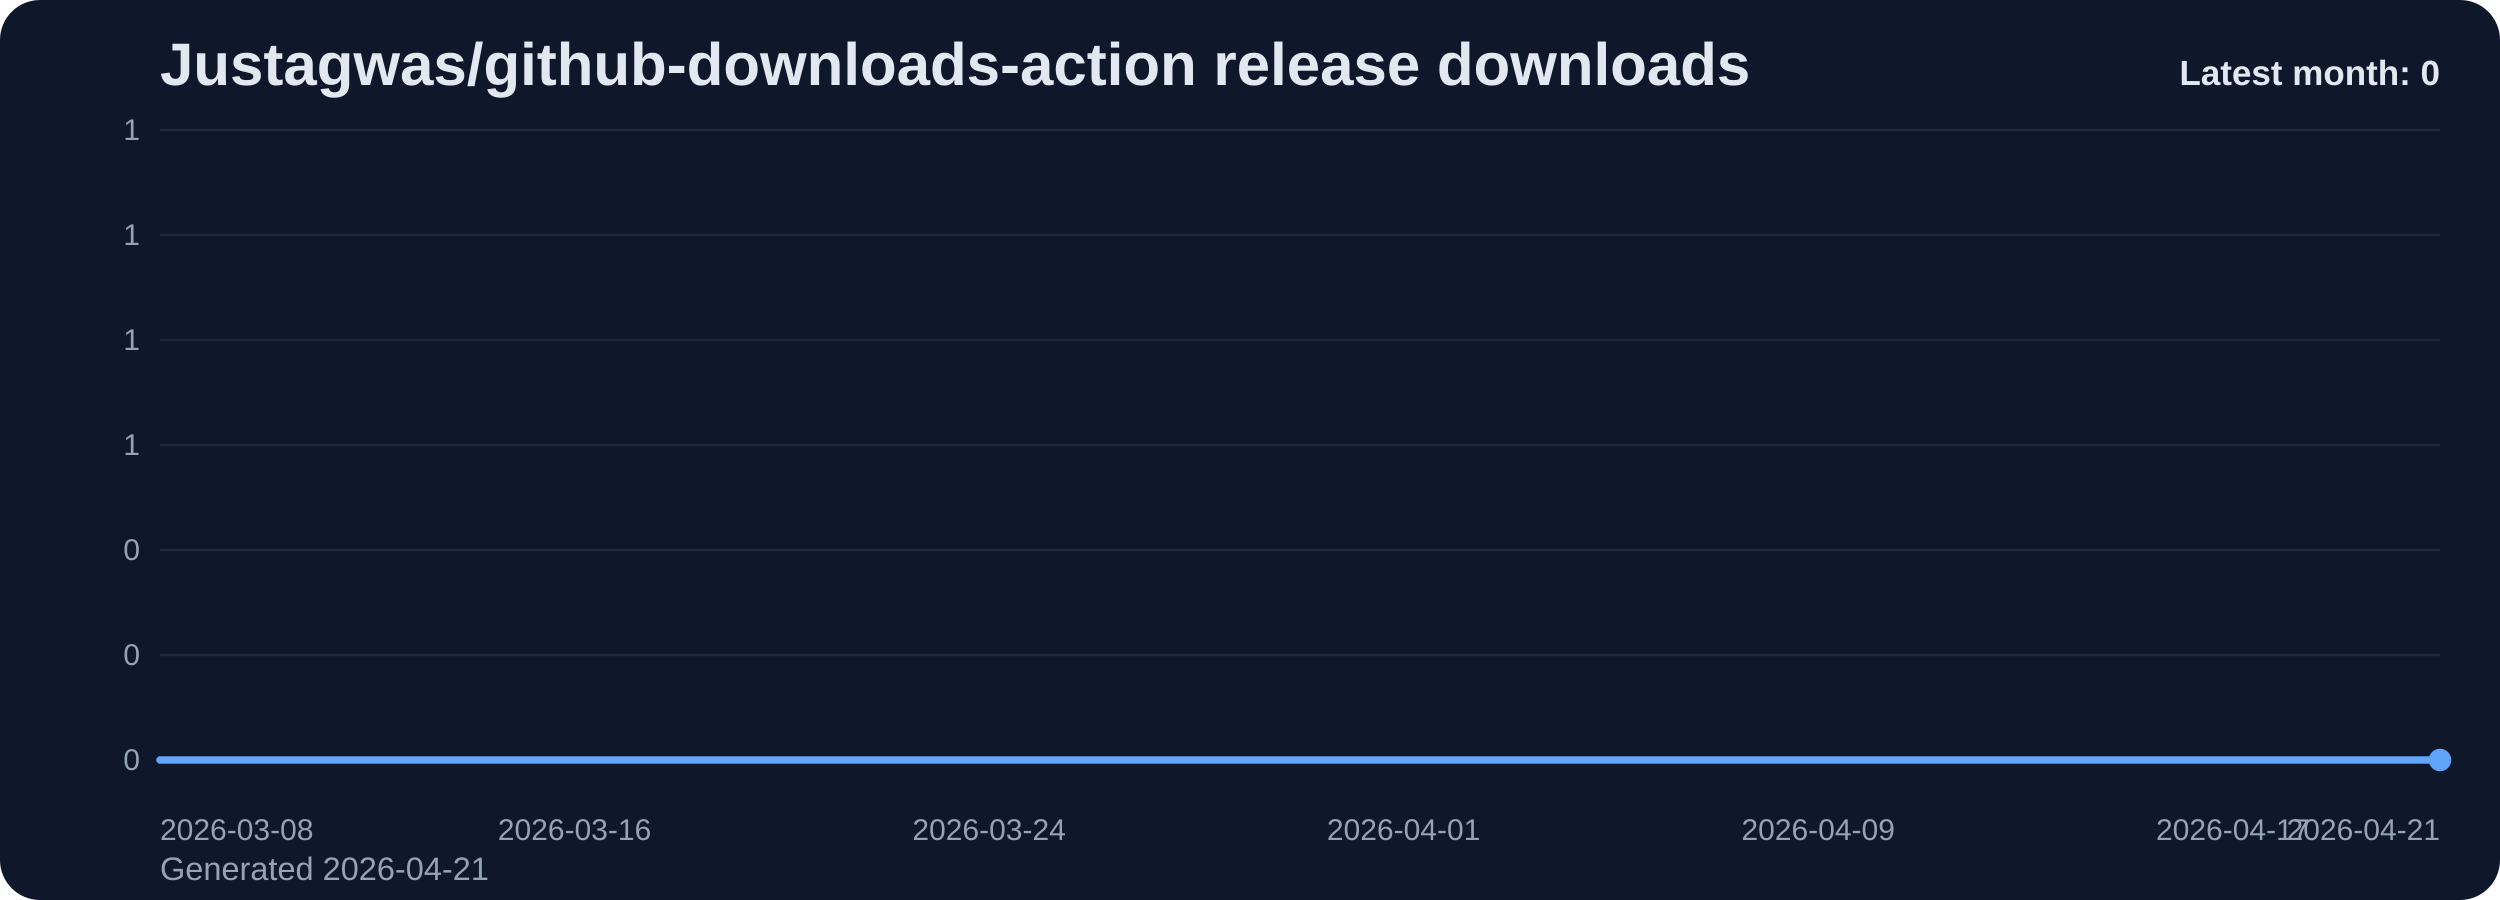
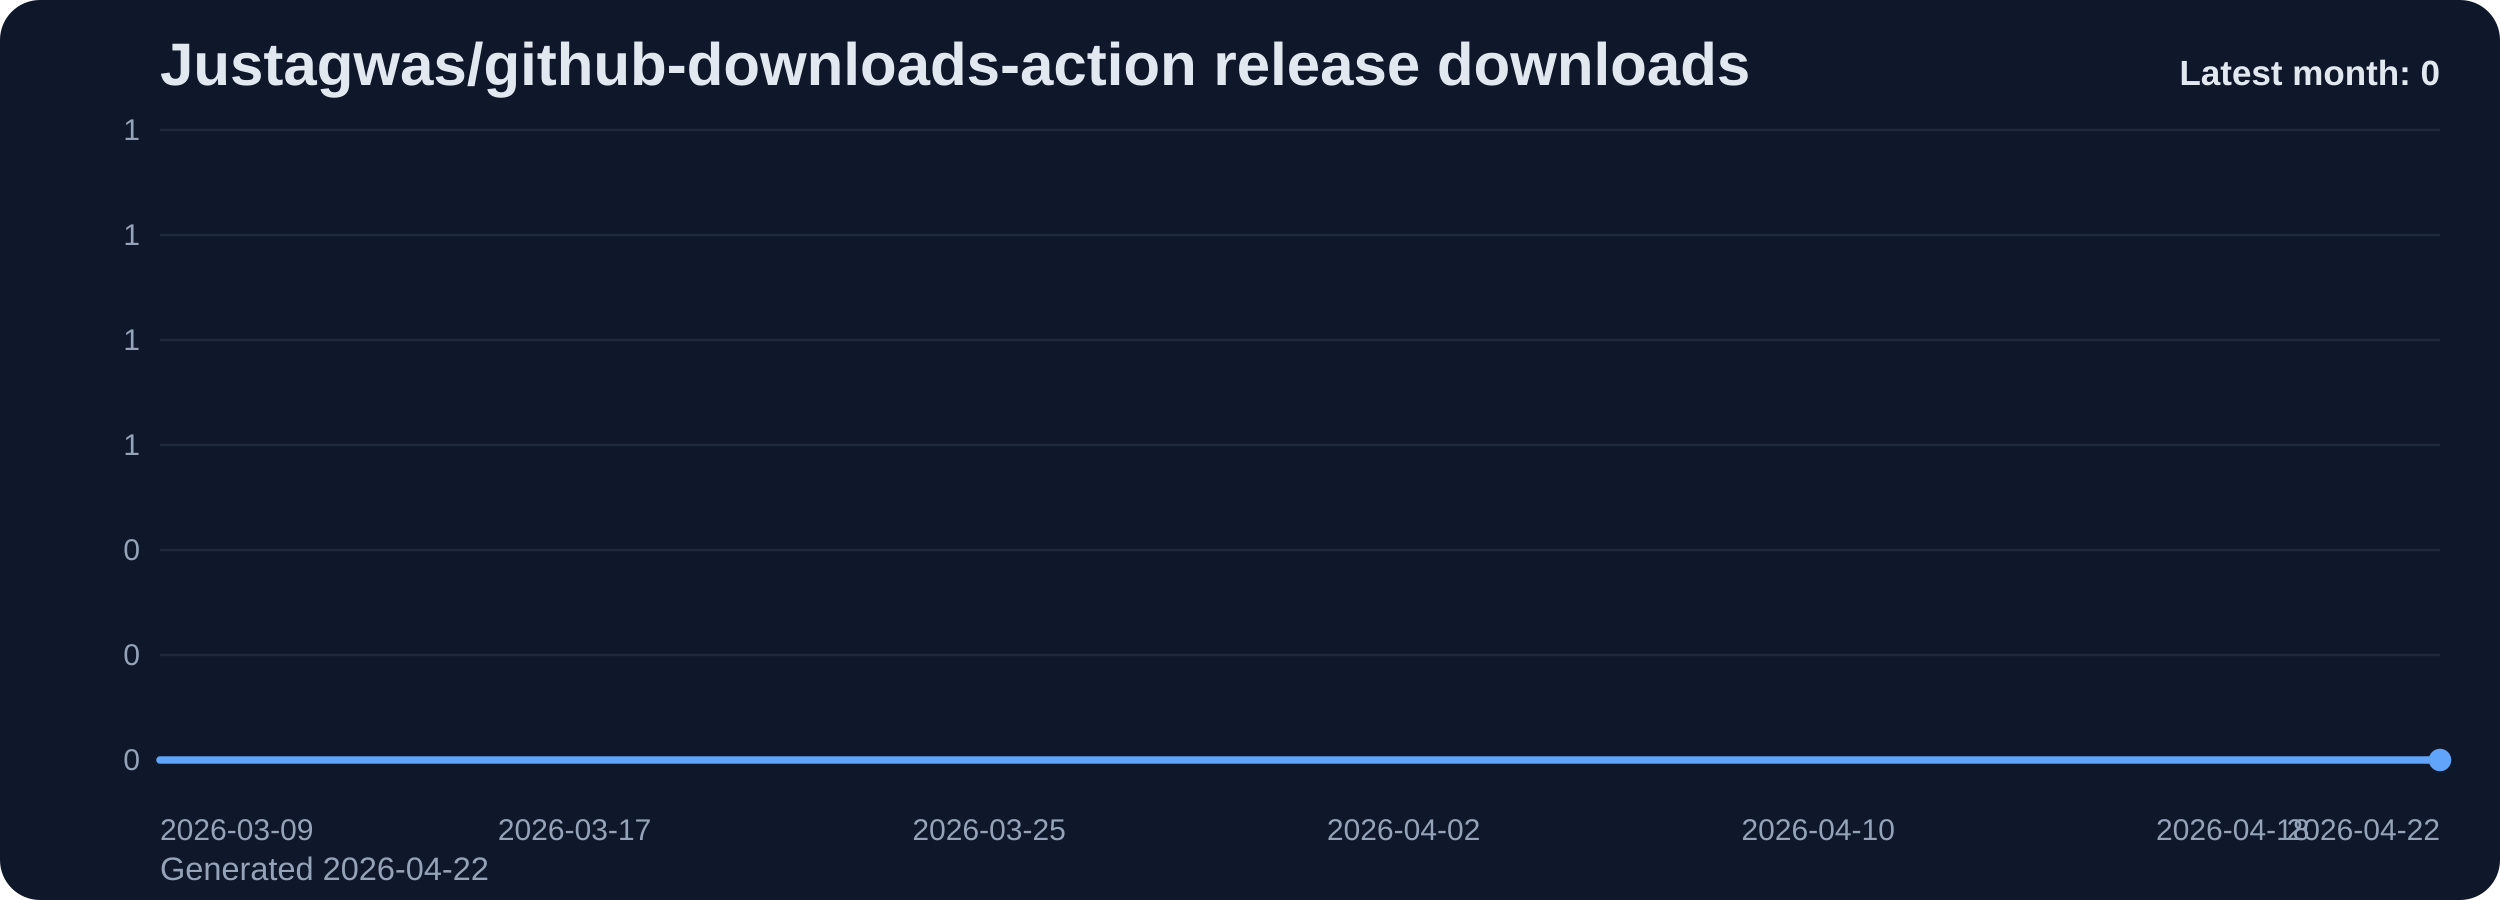
<svg xmlns="http://www.w3.org/2000/svg" viewBox="0 0 1000 360" role="img" aria-label="Justagwas/github-downloads-action release downloads chart">
  <defs>
    <linearGradient id="fill-monthly-slate" x1="0" y1="0" x2="0" y2="1">
      <stop offset="0%" stop-color="#60a5fa" stop-opacity="0.32" />
      <stop offset="100%" stop-color="#60a5fa" stop-opacity="0.05" />
    </linearGradient>
    <style>
      .bg { fill: #0f172a; }
      .title { font: 700 24px Arial, sans-serif; fill: #e2e8f0; }
      .sub { font: 400 13px Arial, sans-serif; fill: #94a3b8; }
      .grid { stroke: #1e293b; stroke-width: 1; }
      .axis { font: 400 12px Arial, sans-serif; fill: #94a3b8; }
      .line { fill: none; stroke: #60a5fa; stroke-width: 3; stroke-linecap: round; stroke-linejoin: round; }
      .dot { fill: #60a5fa; }
      .value { font: 600 11px Arial, sans-serif; fill: #cbd5e1; }
      .latest { font: 700 14px Arial, sans-serif; fill: #e2e8f0; }
    </style>
  </defs>
  <rect class="bg" x="0" y="0" width="1000" height="360" rx="16" />
  <text class="title" x="64" y="34">Justagwas/github-downloads-action release downloads</text>
-   <text class="sub" x="64" y="352">Generated 2026-04-21</text>
+   <text class="sub" x="64" y="352">Generated 2026-04-22</text>
  <line x1="64" y1="52.00" x2="976" y2="52.00" class="grid" />
  <text x="56" y="56.00" text-anchor="end" class="axis">1</text>
  <line x1="64" y1="94.00" x2="976" y2="94.00" class="grid" />
  <text x="56" y="98.00" text-anchor="end" class="axis">1</text>
  <line x1="64" y1="136.00" x2="976" y2="136.00" class="grid" />
  <text x="56" y="140.00" text-anchor="end" class="axis">1</text>
  <line x1="64" y1="178.00" x2="976" y2="178.00" class="grid" />
  <text x="56" y="182.00" text-anchor="end" class="axis">1</text>
  <line x1="64" y1="220.00" x2="976" y2="220.00" class="grid" />
  <text x="56" y="224.00" text-anchor="end" class="axis">0</text>
  <line x1="64" y1="262.00" x2="976" y2="262.00" class="grid" />
  <text x="56" y="266.00" text-anchor="end" class="axis">0</text>
  <line x1="64" y1="304.00" x2="976" y2="304.00" class="grid" />
  <text x="56" y="308.00" text-anchor="end" class="axis">0</text>
  <path d="M 64.00 304 L 64.00 304.00 L 84.73 304.00 L 105.45 304.00 L 126.18 304.00 L 146.91 304.00 L 167.64 304.00 L 188.36 304.00 L 209.09 304.00 L 229.82 304.00 L 250.55 304.00 L 271.27 304.00 L 292.00 304.00 L 312.73 304.00 L 333.45 304.00 L 354.18 304.00 L 374.91 304.00 L 395.64 304.00 L 416.36 304.00 L 437.09 304.00 L 457.82 304.00 L 478.55 304.00 L 499.27 304.00 L 520.00 304.00 L 540.73 304.00 L 561.45 304.00 L 582.18 304.00 L 602.91 304.00 L 623.64 304.00 L 644.36 304.00 L 665.09 304.00 L 685.82 304.00 L 706.55 304.00 L 727.27 304.00 L 748.00 304.00 L 768.73 304.00 L 789.45 304.00 L 810.18 304.00 L 830.91 304.00 L 851.64 304.00 L 872.36 304.00 L 893.09 304.00 L 913.82 304.00 L 934.55 304.00 L 955.27 304.00 L 976.00 304.00 L 976.00 304 Z" fill="url(#fill-monthly-slate)" />
  <polyline class="line" points="64.00,304.00 84.73,304.00 105.45,304.00 126.18,304.00 146.91,304.00 167.64,304.00 188.36,304.00 209.09,304.00 229.82,304.00 250.55,304.00 271.27,304.00 292.00,304.00 312.73,304.00 333.45,304.00 354.18,304.00 374.91,304.00 395.64,304.00 416.36,304.00 437.09,304.00 457.82,304.00 478.55,304.00 499.27,304.00 520.00,304.00 540.73,304.00 561.45,304.00 582.18,304.00 602.91,304.00 623.64,304.00 644.36,304.00 665.09,304.00 685.82,304.00 706.55,304.00 727.27,304.00 748.00,304.00 768.73,304.00 789.45,304.00 810.18,304.00 830.91,304.00 851.64,304.00 872.36,304.00 893.09,304.00 913.82,304.00 934.55,304.00 955.27,304.00 976.00,304.00" />
  <circle class="dot" cx="976.00" cy="304.00" r="4.5" />
-   <text class="axis" x="64.00" y="336" text-anchor="start">2026-03-08</text>
-   <text class="axis" x="229.82" y="336" text-anchor="middle">2026-03-16</text>
-   <text class="axis" x="395.64" y="336" text-anchor="middle">2026-03-24</text>
-   <text class="axis" x="561.45" y="336" text-anchor="middle">2026-04-01</text>
-   <text class="axis" x="727.27" y="336" text-anchor="middle">2026-04-09</text>
-   <text class="axis" x="893.09" y="336" text-anchor="middle">2026-04-17</text>
-   <text class="axis" x="976.00" y="336" text-anchor="end">2026-04-21</text>
+   <text class="axis" x="64.00" y="336" text-anchor="start">2026-03-09</text>
+   <text class="axis" x="229.82" y="336" text-anchor="middle">2026-03-17</text>
+   <text class="axis" x="395.64" y="336" text-anchor="middle">2026-03-25</text>
+   <text class="axis" x="561.45" y="336" text-anchor="middle">2026-04-02</text>
+   <text class="axis" x="727.27" y="336" text-anchor="middle">2026-04-10</text>
+   <text class="axis" x="893.09" y="336" text-anchor="middle">2026-04-18</text>
+   <text class="axis" x="976.00" y="336" text-anchor="end">2026-04-22</text>
  <text class="latest" x="976" y="34" text-anchor="end">Latest month: 0</text>
</svg>
